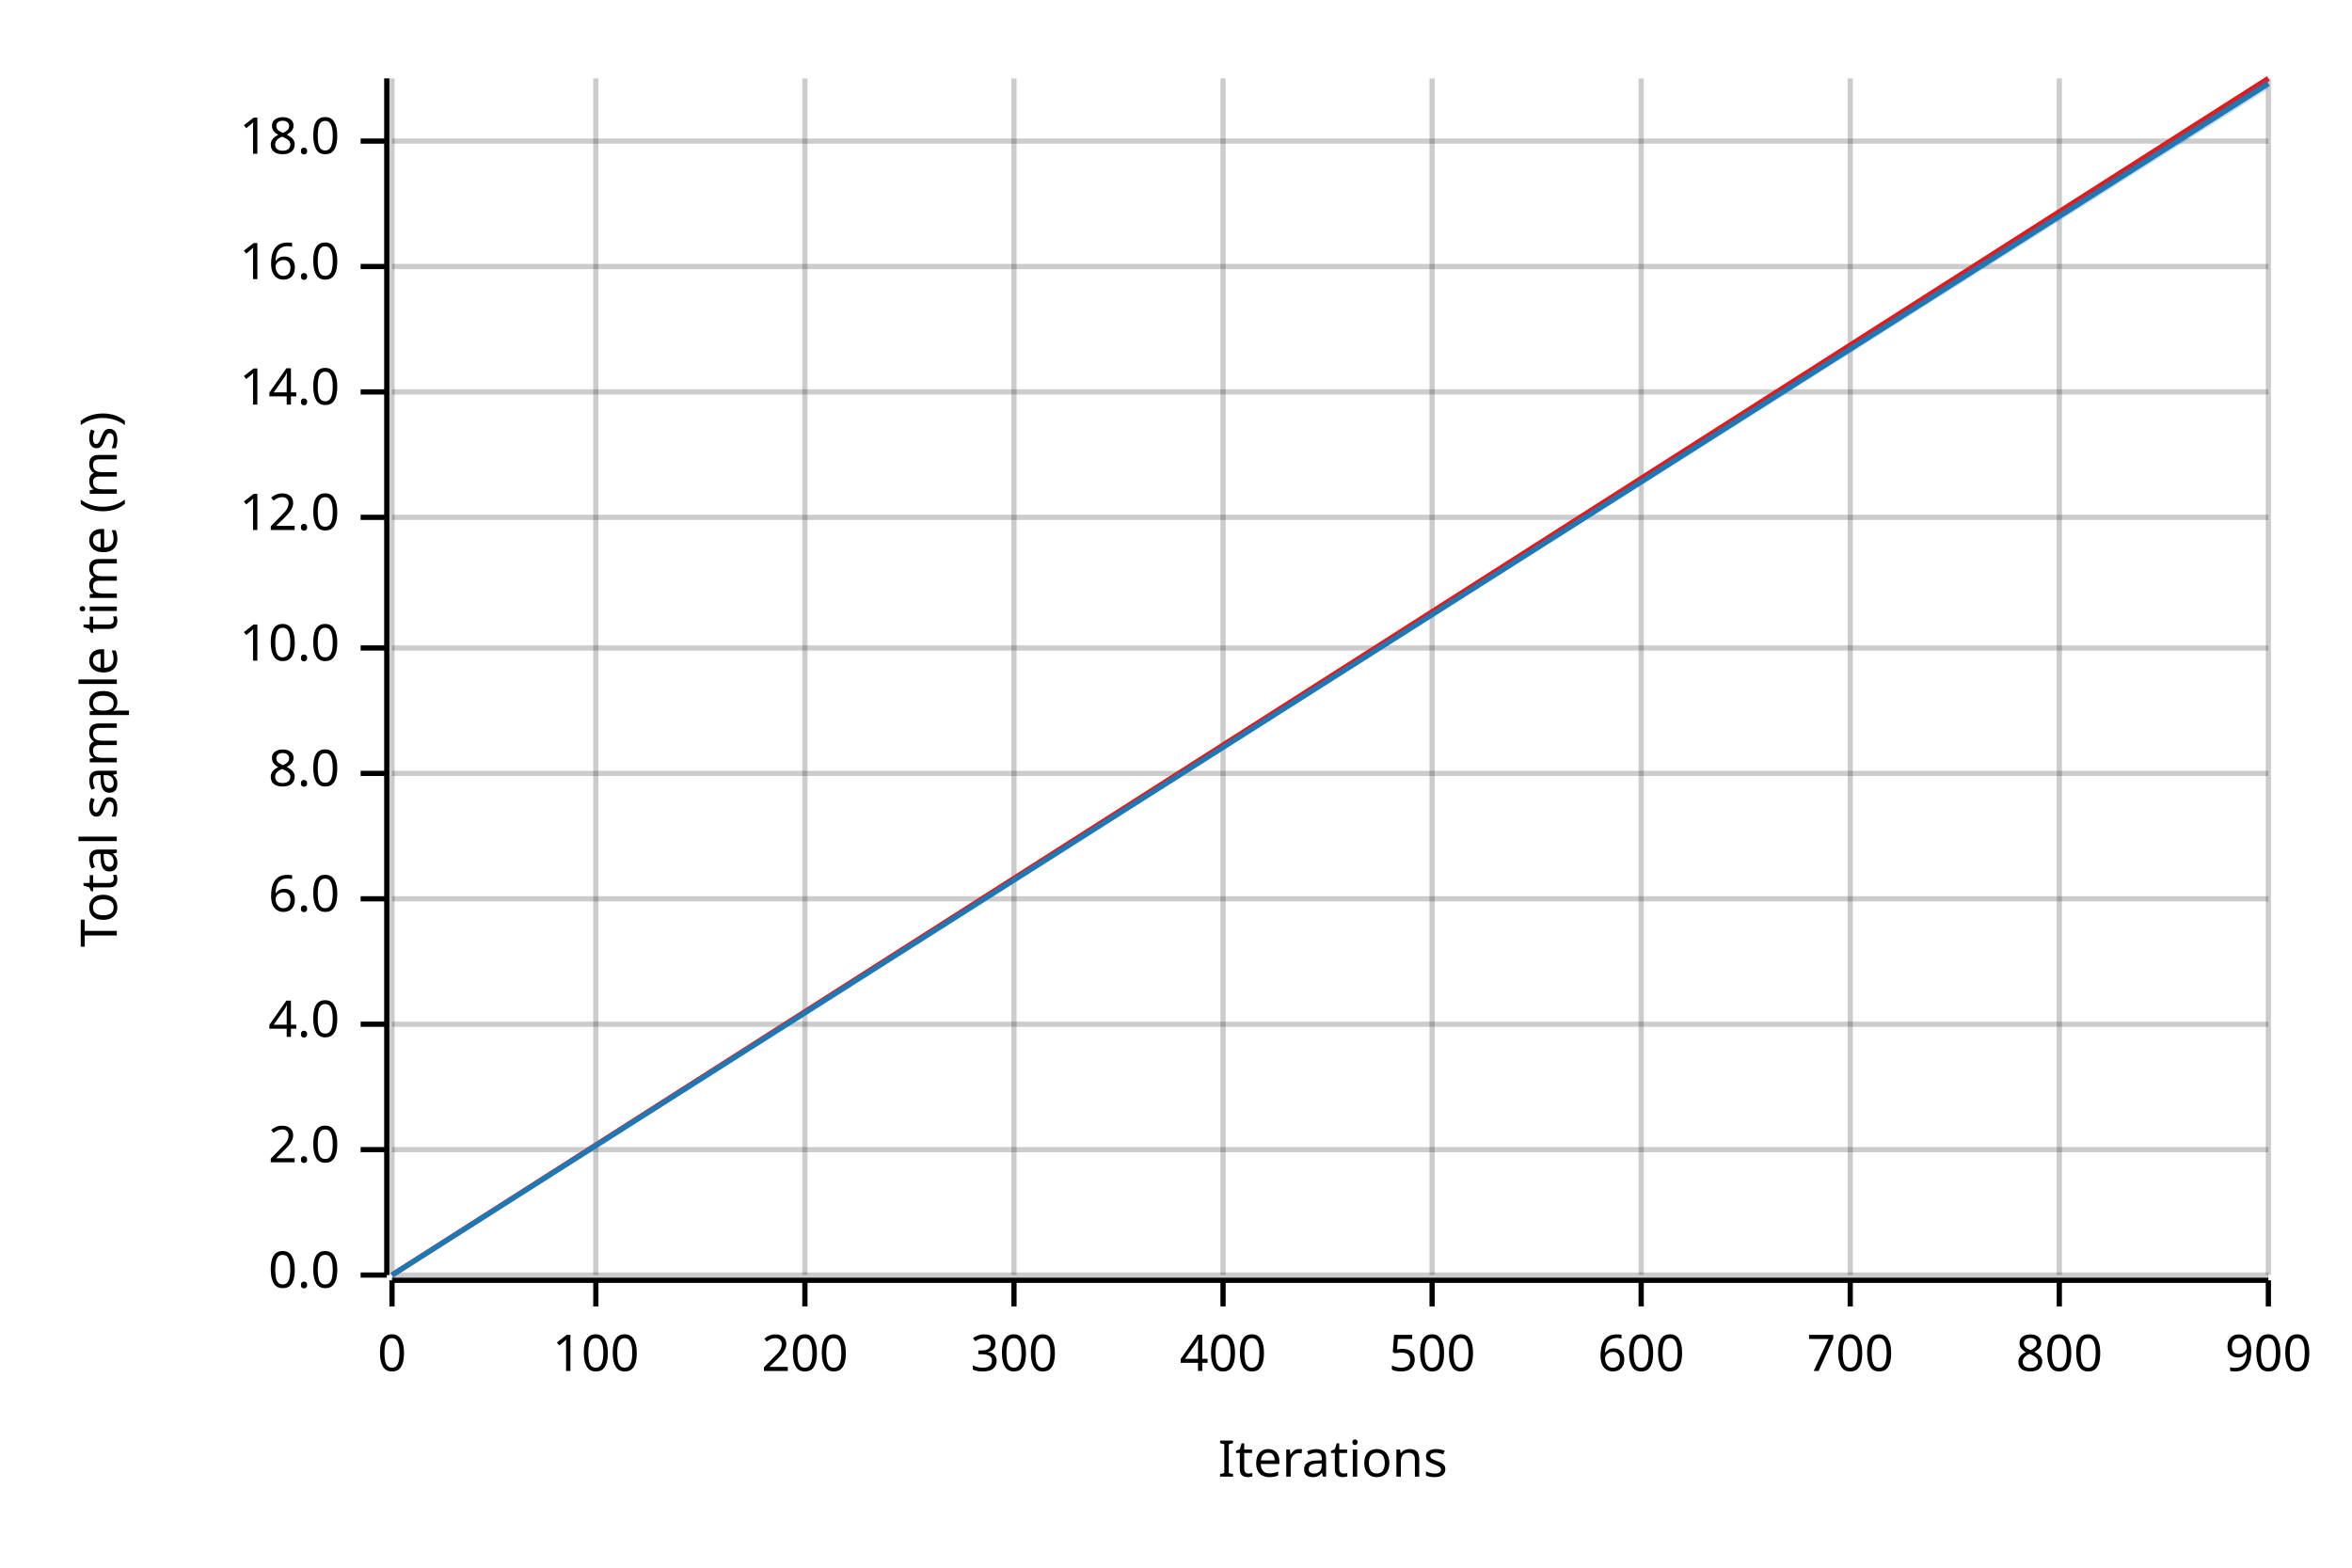
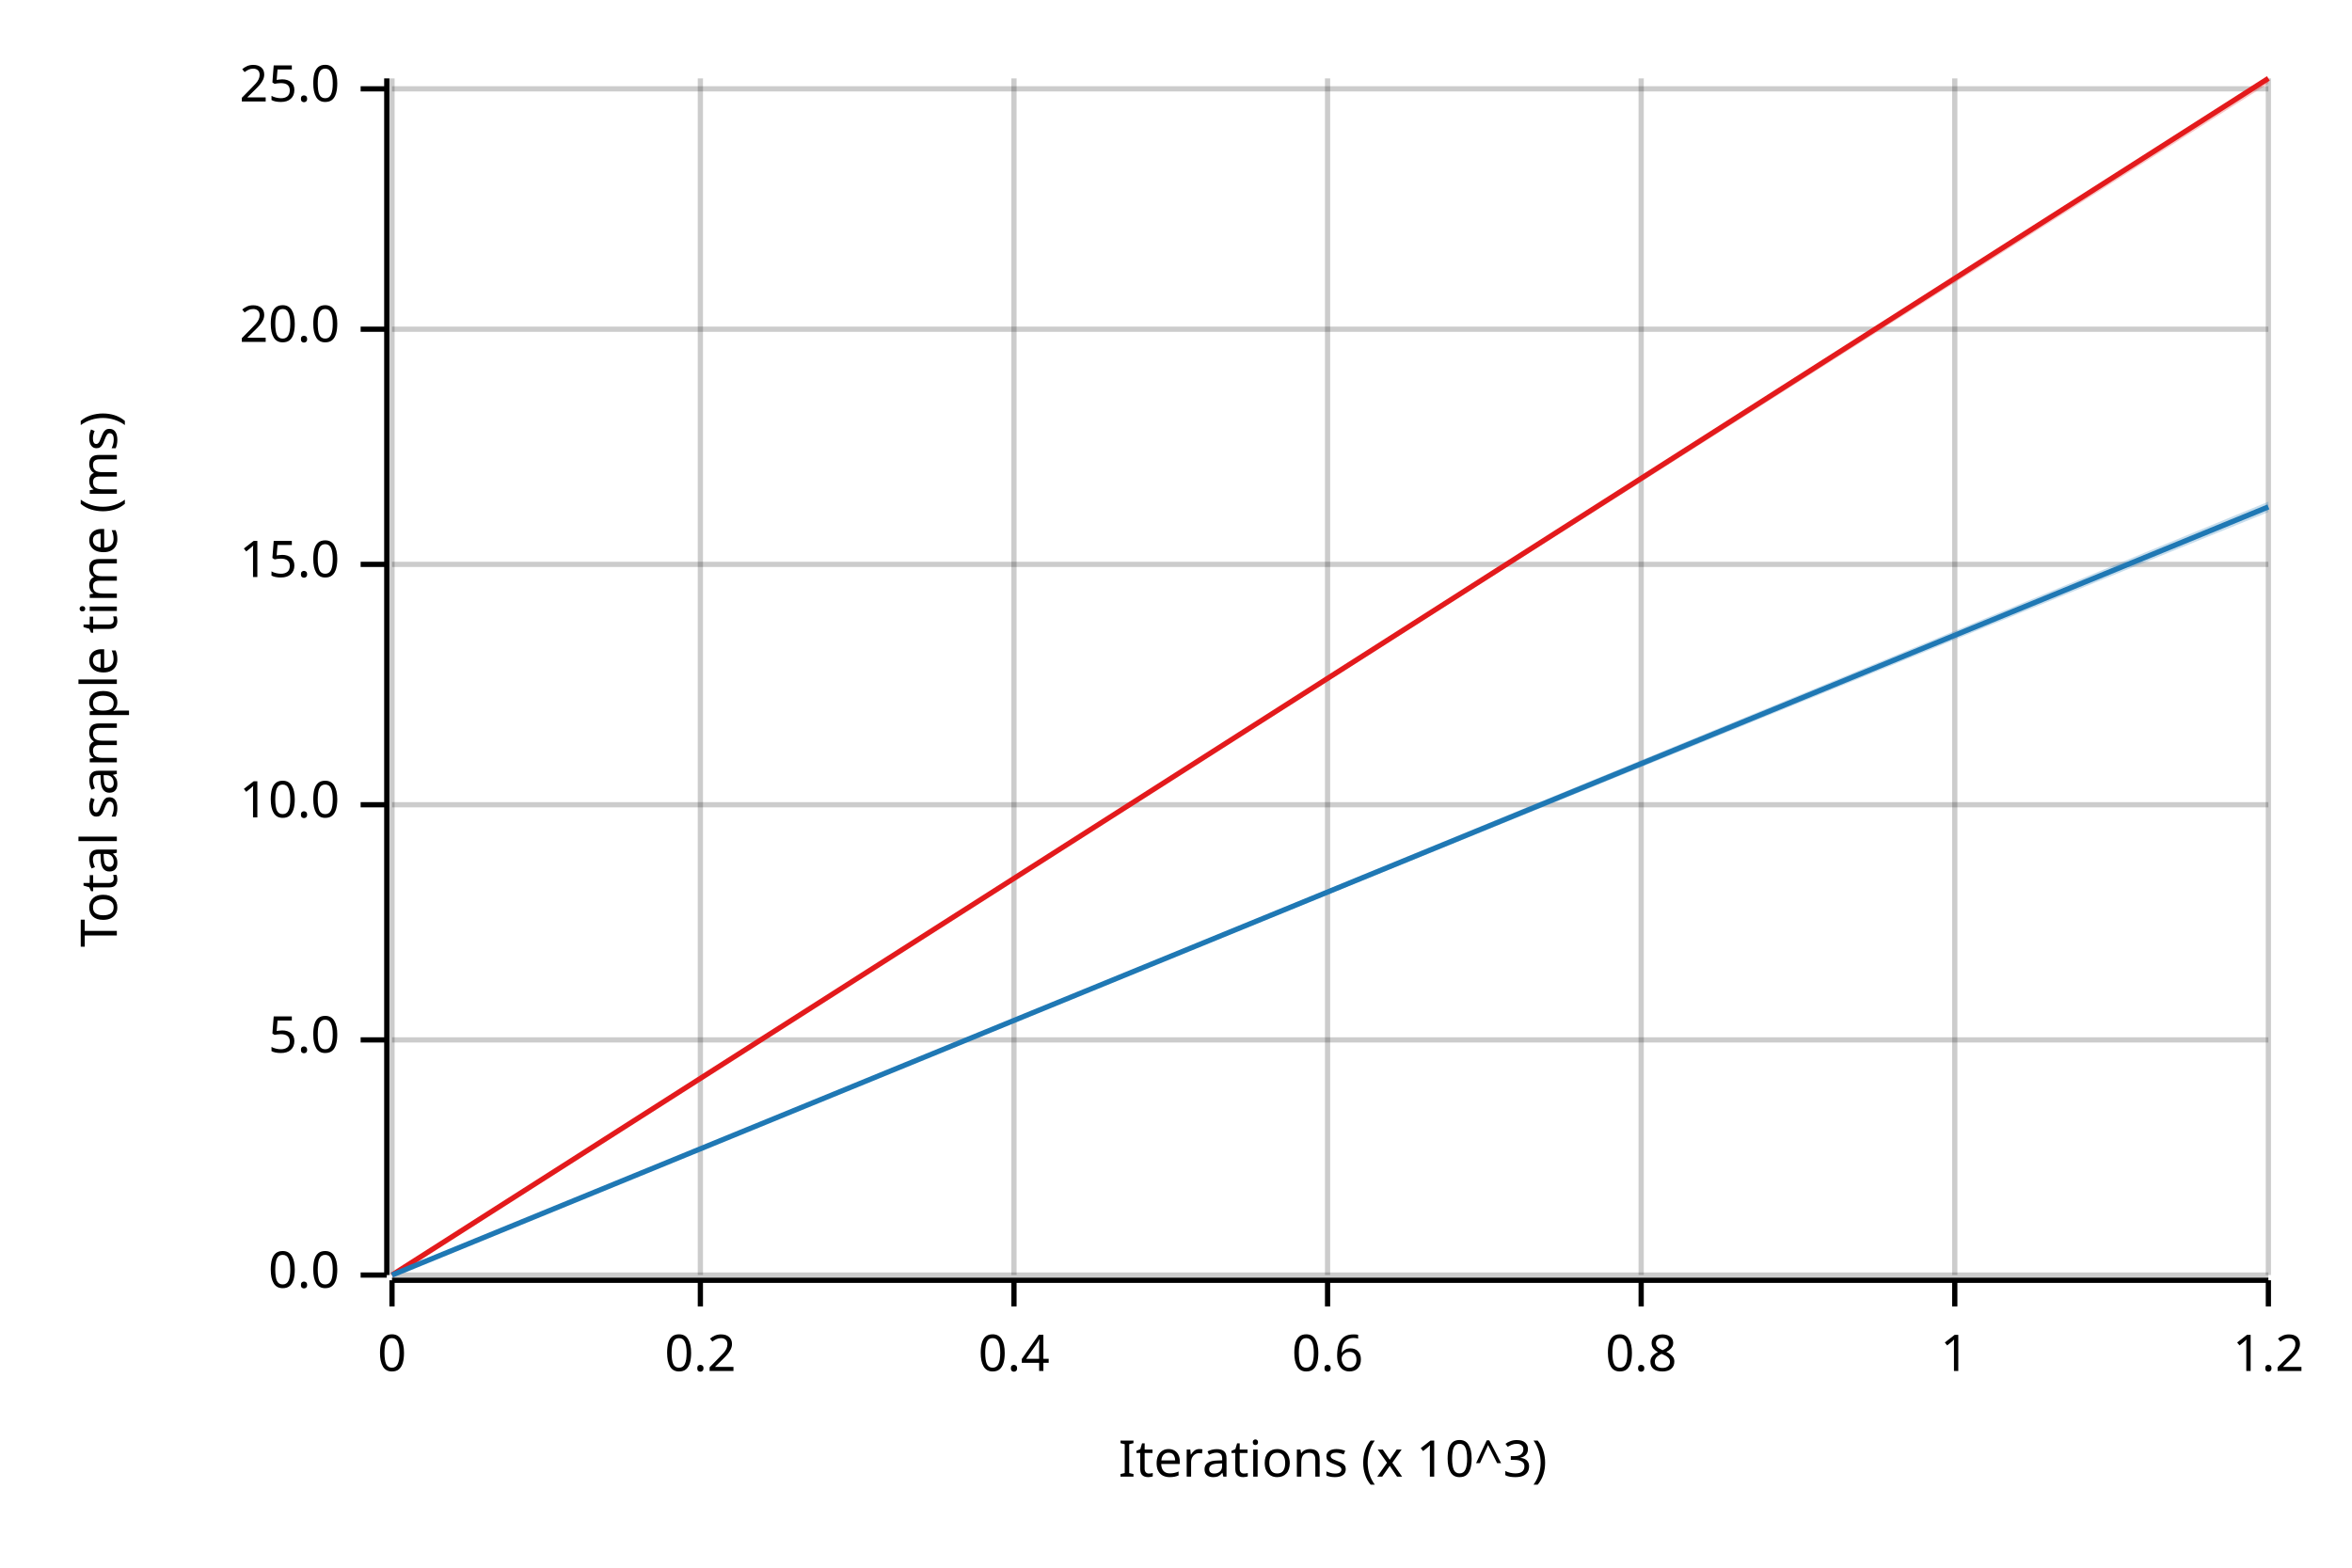
<svg xmlns="http://www.w3.org/2000/svg" width="450" height="300" viewBox="0 0 450 300">
  <text x="15" y="130" dy="0.76em" text-anchor="middle" font-family="sans-serif" font-size="9.677" opacity="1" fill="#000000" transform="rotate(270, 15, 130)">
Total sample time (ms)
</text>
  <text x="255" y="285" dy="-0.5ex" text-anchor="middle" font-family="sans-serif" font-size="9.677" opacity="1" fill="#000000">
- Iterations
+ Iterations (x 10^3)
</text>
  <line opacity="0.2" stroke="#000000" stroke-width="1" x1="75" y1="244" x2="75" y2="15" />
-   <line opacity="0.2" stroke="#000000" stroke-width="1" x1="114" y1="244" x2="114" y2="15" />
-   <line opacity="0.2" stroke="#000000" stroke-width="1" x1="154" y1="244" x2="154" y2="15" />
+   <line opacity="0.2" stroke="#000000" stroke-width="1" x1="134" y1="244" x2="134" y2="15" />
  <line opacity="0.2" stroke="#000000" stroke-width="1" x1="194" y1="244" x2="194" y2="15" />
-   <line opacity="0.2" stroke="#000000" stroke-width="1" x1="234" y1="244" x2="234" y2="15" />
-   <line opacity="0.2" stroke="#000000" stroke-width="1" x1="274" y1="244" x2="274" y2="15" />
+   <line opacity="0.2" stroke="#000000" stroke-width="1" x1="254" y1="244" x2="254" y2="15" />
  <line opacity="0.2" stroke="#000000" stroke-width="1" x1="314" y1="244" x2="314" y2="15" />
-   <line opacity="0.2" stroke="#000000" stroke-width="1" x1="354" y1="244" x2="354" y2="15" />
-   <line opacity="0.2" stroke="#000000" stroke-width="1" x1="394" y1="244" x2="394" y2="15" />
+   <line opacity="0.2" stroke="#000000" stroke-width="1" x1="374" y1="244" x2="374" y2="15" />
  <line opacity="0.2" stroke="#000000" stroke-width="1" x1="434" y1="244" x2="434" y2="15" />
  <line opacity="0.2" stroke="#000000" stroke-width="1" x1="75" y1="244" x2="434" y2="244" />
-   <line opacity="0.2" stroke="#000000" stroke-width="1" x1="75" y1="220" x2="434" y2="220" />
-   <line opacity="0.2" stroke="#000000" stroke-width="1" x1="75" y1="196" x2="434" y2="196" />
-   <line opacity="0.2" stroke="#000000" stroke-width="1" x1="75" y1="172" x2="434" y2="172" />
-   <line opacity="0.2" stroke="#000000" stroke-width="1" x1="75" y1="148" x2="434" y2="148" />
-   <line opacity="0.2" stroke="#000000" stroke-width="1" x1="75" y1="124" x2="434" y2="124" />
-   <line opacity="0.2" stroke="#000000" stroke-width="1" x1="75" y1="99" x2="434" y2="99" />
-   <line opacity="0.2" stroke="#000000" stroke-width="1" x1="75" y1="75" x2="434" y2="75" />
-   <line opacity="0.2" stroke="#000000" stroke-width="1" x1="75" y1="51" x2="434" y2="51" />
-   <line opacity="0.2" stroke="#000000" stroke-width="1" x1="75" y1="27" x2="434" y2="27" />
+   <line opacity="0.2" stroke="#000000" stroke-width="1" x1="75" y1="199" x2="434" y2="199" />
+   <line opacity="0.2" stroke="#000000" stroke-width="1" x1="75" y1="154" x2="434" y2="154" />
+   <line opacity="0.2" stroke="#000000" stroke-width="1" x1="75" y1="108" x2="434" y2="108" />
+   <line opacity="0.2" stroke="#000000" stroke-width="1" x1="75" y1="63" x2="434" y2="63" />
+   <line opacity="0.2" stroke="#000000" stroke-width="1" x1="75" y1="17" x2="434" y2="17" />
  <polyline fill="none" opacity="1" stroke="#000000" stroke-width="1" points="74,15 74,244 " />
  <text x="65" y="244" dy="0.5ex" text-anchor="end" font-family="sans-serif" font-size="9.677" opacity="1" fill="#000000">
0.0
</text>
  <polyline fill="none" opacity="1" stroke="#000000" stroke-width="1" points="69,244 74,244 " />
-   <text x="65" y="220" dy="0.5ex" text-anchor="end" font-family="sans-serif" font-size="9.677" opacity="1" fill="#000000">
- 2.0
+   <text x="65" y="199" dy="0.5ex" text-anchor="end" font-family="sans-serif" font-size="9.677" opacity="1" fill="#000000">
+ 5.0
</text>
-   <polyline fill="none" opacity="1" stroke="#000000" stroke-width="1" points="69,220 74,220 " />
-   <text x="65" y="196" dy="0.5ex" text-anchor="end" font-family="sans-serif" font-size="9.677" opacity="1" fill="#000000">
- 4.0
- </text>
-   <polyline fill="none" opacity="1" stroke="#000000" stroke-width="1" points="69,196 74,196 " />
-   <text x="65" y="172" dy="0.5ex" text-anchor="end" font-family="sans-serif" font-size="9.677" opacity="1" fill="#000000">
- 6.0
- </text>
-   <polyline fill="none" opacity="1" stroke="#000000" stroke-width="1" points="69,172 74,172 " />
-   <text x="65" y="148" dy="0.5ex" text-anchor="end" font-family="sans-serif" font-size="9.677" opacity="1" fill="#000000">
- 8.0
- </text>
-   <polyline fill="none" opacity="1" stroke="#000000" stroke-width="1" points="69,148 74,148 " />
-   <text x="65" y="124" dy="0.5ex" text-anchor="end" font-family="sans-serif" font-size="9.677" opacity="1" fill="#000000">
+   <polyline fill="none" opacity="1" stroke="#000000" stroke-width="1" points="69,199 74,199 " />
+   <text x="65" y="154" dy="0.5ex" text-anchor="end" font-family="sans-serif" font-size="9.677" opacity="1" fill="#000000">
10.0
</text>
-   <polyline fill="none" opacity="1" stroke="#000000" stroke-width="1" points="69,124 74,124 " />
-   <text x="65" y="99" dy="0.5ex" text-anchor="end" font-family="sans-serif" font-size="9.677" opacity="1" fill="#000000">
- 12.0
+   <polyline fill="none" opacity="1" stroke="#000000" stroke-width="1" points="69,154 74,154 " />
+   <text x="65" y="108" dy="0.5ex" text-anchor="end" font-family="sans-serif" font-size="9.677" opacity="1" fill="#000000">
+ 15.0
</text>
-   <polyline fill="none" opacity="1" stroke="#000000" stroke-width="1" points="69,99 74,99 " />
-   <text x="65" y="75" dy="0.5ex" text-anchor="end" font-family="sans-serif" font-size="9.677" opacity="1" fill="#000000">
- 14.0
+   <polyline fill="none" opacity="1" stroke="#000000" stroke-width="1" points="69,108 74,108 " />
+   <text x="65" y="63" dy="0.5ex" text-anchor="end" font-family="sans-serif" font-size="9.677" opacity="1" fill="#000000">
+ 20.0
</text>
-   <polyline fill="none" opacity="1" stroke="#000000" stroke-width="1" points="69,75 74,75 " />
-   <text x="65" y="51" dy="0.5ex" text-anchor="end" font-family="sans-serif" font-size="9.677" opacity="1" fill="#000000">
- 16.0
+   <polyline fill="none" opacity="1" stroke="#000000" stroke-width="1" points="69,63 74,63 " />
+   <text x="65" y="17" dy="0.5ex" text-anchor="end" font-family="sans-serif" font-size="9.677" opacity="1" fill="#000000">
+ 25.0
</text>
-   <polyline fill="none" opacity="1" stroke="#000000" stroke-width="1" points="69,51 74,51 " />
-   <text x="65" y="27" dy="0.5ex" text-anchor="end" font-family="sans-serif" font-size="9.677" opacity="1" fill="#000000">
- 18.0
- </text>
-   <polyline fill="none" opacity="1" stroke="#000000" stroke-width="1" points="69,27 74,27 " />
+   <polyline fill="none" opacity="1" stroke="#000000" stroke-width="1" points="69,17 74,17 " />
  <polyline fill="none" opacity="1" stroke="#000000" stroke-width="1" points="75,245 434,245 " />
  <text x="75" y="255" dy="0.76em" text-anchor="middle" font-family="sans-serif" font-size="9.677" opacity="1" fill="#000000">
0
</text>
  <polyline fill="none" opacity="1" stroke="#000000" stroke-width="1" points="75,245 75,250 " />
-   <text x="114" y="255" dy="0.76em" text-anchor="middle" font-family="sans-serif" font-size="9.677" opacity="1" fill="#000000">
- 100
+   <text x="134" y="255" dy="0.76em" text-anchor="middle" font-family="sans-serif" font-size="9.677" opacity="1" fill="#000000">
+ 0.2
</text>
-   <polyline fill="none" opacity="1" stroke="#000000" stroke-width="1" points="114,245 114,250 " />
-   <text x="154" y="255" dy="0.76em" text-anchor="middle" font-family="sans-serif" font-size="9.677" opacity="1" fill="#000000">
- 200
- </text>
-   <polyline fill="none" opacity="1" stroke="#000000" stroke-width="1" points="154,245 154,250 " />
+   <polyline fill="none" opacity="1" stroke="#000000" stroke-width="1" points="134,245 134,250 " />
  <text x="194" y="255" dy="0.76em" text-anchor="middle" font-family="sans-serif" font-size="9.677" opacity="1" fill="#000000">
- 300
+ 0.4
</text>
  <polyline fill="none" opacity="1" stroke="#000000" stroke-width="1" points="194,245 194,250 " />
-   <text x="234" y="255" dy="0.76em" text-anchor="middle" font-family="sans-serif" font-size="9.677" opacity="1" fill="#000000">
- 400
+   <text x="254" y="255" dy="0.76em" text-anchor="middle" font-family="sans-serif" font-size="9.677" opacity="1" fill="#000000">
+ 0.6
</text>
-   <polyline fill="none" opacity="1" stroke="#000000" stroke-width="1" points="234,245 234,250 " />
-   <text x="274" y="255" dy="0.76em" text-anchor="middle" font-family="sans-serif" font-size="9.677" opacity="1" fill="#000000">
- 500
- </text>
-   <polyline fill="none" opacity="1" stroke="#000000" stroke-width="1" points="274,245 274,250 " />
+   <polyline fill="none" opacity="1" stroke="#000000" stroke-width="1" points="254,245 254,250 " />
  <text x="314" y="255" dy="0.76em" text-anchor="middle" font-family="sans-serif" font-size="9.677" opacity="1" fill="#000000">
- 600
+ 0.8
</text>
  <polyline fill="none" opacity="1" stroke="#000000" stroke-width="1" points="314,245 314,250 " />
-   <text x="354" y="255" dy="0.76em" text-anchor="middle" font-family="sans-serif" font-size="9.677" opacity="1" fill="#000000">
- 700
+   <text x="374" y="255" dy="0.76em" text-anchor="middle" font-family="sans-serif" font-size="9.677" opacity="1" fill="#000000">
+ 1
</text>
-   <polyline fill="none" opacity="1" stroke="#000000" stroke-width="1" points="354,245 354,250 " />
-   <text x="394" y="255" dy="0.76em" text-anchor="middle" font-family="sans-serif" font-size="9.677" opacity="1" fill="#000000">
- 800
- </text>
-   <polyline fill="none" opacity="1" stroke="#000000" stroke-width="1" points="394,245 394,250 " />
+   <polyline fill="none" opacity="1" stroke="#000000" stroke-width="1" points="374,245 374,250 " />
  <text x="434" y="255" dy="0.76em" text-anchor="middle" font-family="sans-serif" font-size="9.677" opacity="1" fill="#000000">
- 900
+ 1.2
</text>
  <polyline fill="none" opacity="1" stroke="#000000" stroke-width="1" points="434,245 434,250 " />
  <polyline fill="none" opacity="1" stroke="#E31A1C" stroke-width="1" points="75,244 434,15 " />
  <polygon opacity="0.25" fill="#E31A1C" points="75,244 434,16 434,15 " />
-   <polyline fill="none" opacity="1" stroke="#1F78B4" stroke-width="1" points="75,244 434,16 " />
-   <polygon opacity="0.25" fill="#1F78B4" points="75,244 434,17 434,15 " />
+   <polyline fill="none" opacity="1" stroke="#1F78B4" stroke-width="1" points="75,244 434,97 " />
+   <polygon opacity="0.25" fill="#1F78B4" points="75,244 434,98 434,96 " />
</svg>
